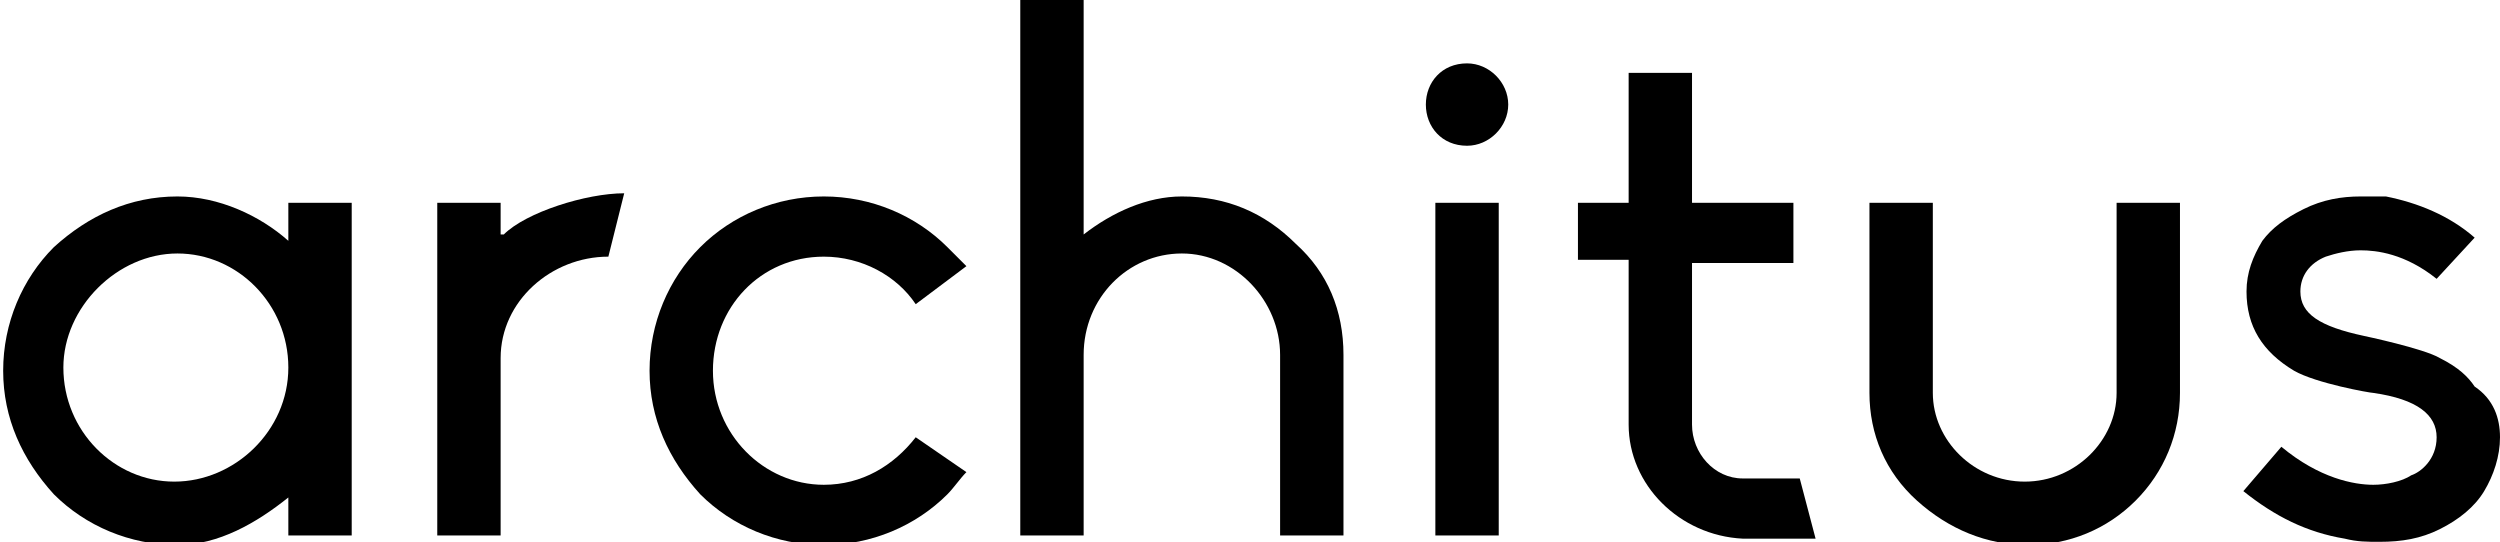
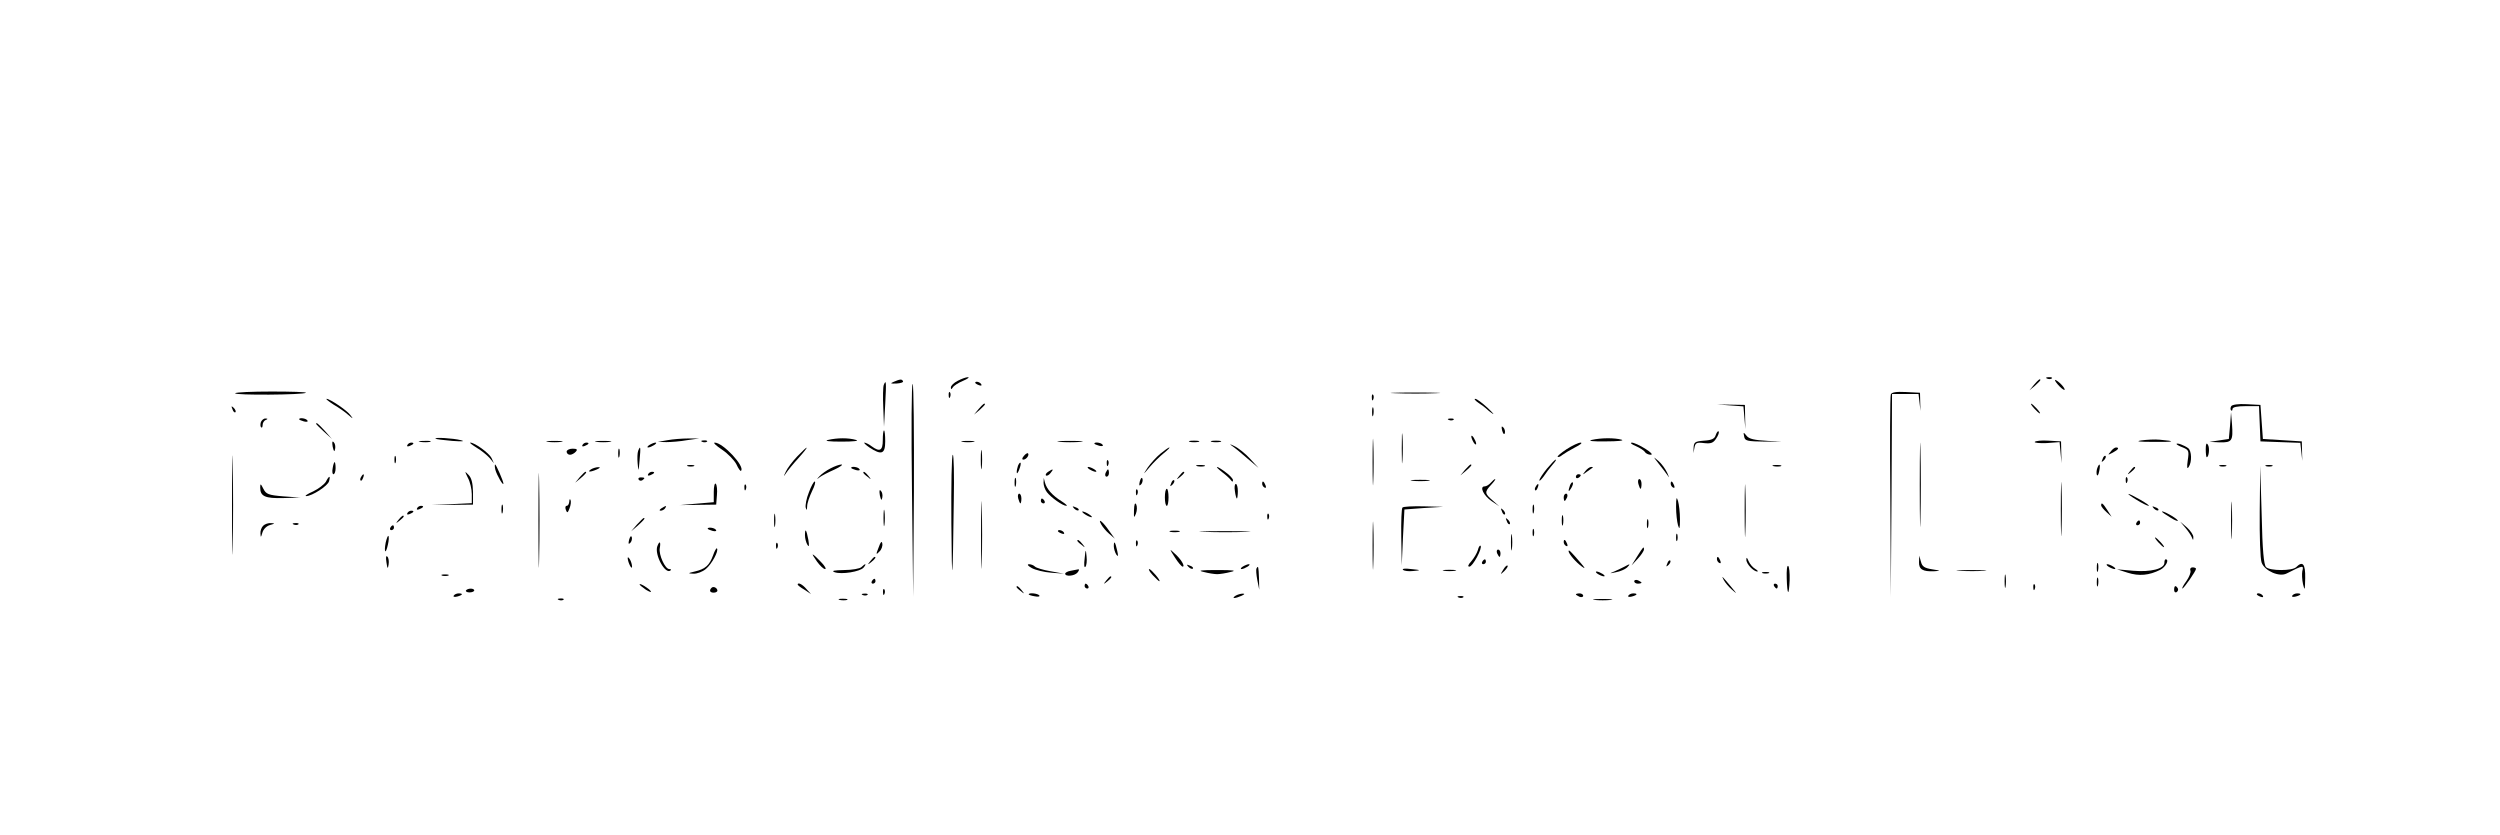
- <svg xmlns="http://www.w3.org/2000/svg" version="1.1" x="0px" y="0px" viewBox="0 0 78.9 17.1" style="enable-background:new 0 0 78.9 17.1;" xml:space="preserve">
-   <path d="M9.1,6.4h2v10.5h-2v-1.2c-1,0.8-2.2,1.5-3.5,1.5c-1.5,0-2.9-0.6-3.9-1.6c-1-1.1-1.6-2.4-1.6-3.9s0.6-2.9,1.6-3.9  c1.1-1,2.4-1.6,3.9-1.6c1.3,0,2.6,0.6,3.5,1.4V6.4z M9.1,11.6c0-2-1.6-3.6-3.5-3.6S2,9.7,2,11.6c0,2,1.6,3.6,3.5,3.6  S9.1,13.6,9.1,11.6z" />
-   <path d="M15.9,7.4c0.7-0.7,2.6-1.3,3.8-1.3l-0.5,2c-1.8,0-3.4,1.4-3.4,3.2v5.6h-2V6.4h2V7.4z" />
-   <path d="M30.5,14.9c-0.2,0.2-0.4,0.5-0.6,0.7c-1,1-2.4,1.6-3.9,1.6s-2.9-0.6-3.9-1.6c-1-1.1-1.6-2.4-1.6-3.9s0.6-2.9,1.6-3.9  c1-1,2.4-1.6,3.9-1.6s2.9,0.6,3.9,1.6c0.2,0.2,0.4,0.4,0.6,0.6l-1.6,1.2c-0.6-0.9-1.7-1.5-2.9-1.5c-2,0-3.5,1.6-3.5,3.6  c0,2,1.6,3.6,3.5,3.6c1.2,0,2.2-0.6,2.9-1.5L30.5,14.9z" />
-   <path d="M42.4,11.2v5.7h-2v-5.7c0-1.7-1.4-3.2-3.1-3.2c-1.7,0-3.1,1.4-3.1,3.2v5.7h-2V0h2v7.4c0.9-0.7,2-1.2,3.1-1.2  c1.4,0,2.6,0.5,3.6,1.5C41.9,8.6,42.4,9.8,42.4,11.2z" />
-   <path d="M45,3.3C45,2.6,45.5,2,46.3,2c0.7,0,1.3,0.6,1.3,1.3S47,4.6,46.3,4.6C45.5,4.6,45,4,45,3.3z M45.3,6.4h2v10.5h-2V6.4z" />
-   <path d="M51.4,13.4V8.2h-1.6V6.4h1.6V2.3h2v4.1h3.2v1.9h-3.2v5.1c0,0.9,0.7,1.7,1.6,1.7h1.8l0.5,1.9h-2.3  C53,16.9,51.4,15.3,51.4,13.4z" />
-   <path d="M59,12.4v-6h2v6c0,1.5,1.3,2.8,2.9,2.8c1.6,0,2.9-1.3,2.9-2.8v-6h2v6c0,1.3-0.5,2.5-1.4,3.4c-0.9,0.9-2.1,1.4-3.4,1.4  c-1.3,0-2.5-0.5-3.5-1.4C59.5,14.9,59,13.7,59,12.4z" />
-   <path d="M78.9,13.8c0,0.6-0.2,1.2-0.5,1.7c-0.3,0.5-0.8,0.9-1.4,1.2c-0.6,0.3-1.2,0.4-1.9,0.4c-0.4,0-0.7,0-1.1-0.1  c-1.2-0.2-2.2-0.7-3.2-1.5l1.2-1.4c1.2,1,2.3,1.2,2.9,1.2c0.4,0,0.9-0.1,1.2-0.3c0.3-0.1,0.8-0.5,0.8-1.2s-0.6-1.2-2-1.4  c-0.1,0-1.8-0.3-2.5-0.7c-1-0.6-1.5-1.4-1.5-2.5c0-0.6,0.2-1.1,0.5-1.6c0.3-0.4,0.7-0.7,1.3-1c0.6-0.3,1.2-0.4,1.8-0.4  c0.3,0,0.5,0,0.8,0c1,0.2,2,0.6,2.8,1.3l-1.2,1.3c-1-0.8-1.9-0.9-2.4-0.9c-0.4,0-0.8,0.1-1.1,0.2c-0.5,0.2-0.8,0.6-0.8,1.1  c0,0.7,0.6,1.1,2,1.4c0,0,1.9,0.4,2.4,0.7c0.6,0.3,0.9,0.6,1.1,0.9C78.7,12.6,78.9,13.2,78.9,13.8z" />
+ <svg xmlns="http://www.w3.org/2000/svg" version="1.0" width="1028pt" height="343pt" viewBox="0 0 1028 343" preserveAspectRatio="xMidYMid meet">
+   <g transform="translate(0,343) scale(0.1,-0.1)" fill="#000000" stroke="none">
+     <path d="M3938 1864 c-16 -8 -28 -20 -28 -27 0 -9 2 -9 8 0 4 7 23 19 42 27 19 8 28 15 20 15 -8 0 -27 -7 -42 -15z" />
+     <path d="M8418 1873 c7 -3 16 -2 19 1 4 3 -2 6 -13 5 -11 0 -14 -3 -6 -6z" />
+     <path d="M3675 1860 c-16 -7 -14 -8 12 -7 17 1 29 5 26 10 -5 9 -12 8 -38 -3z" />
+     <path d="M8364 1848 l-19 -23 23 19 c12 11 22 21 22 23 0 8 -8 2 -26 -19z" />
+     <path d="M8450 1867 c0 -4 9 -16 20 -27 11 -11 20 -16 20 -12 0 5 -9 17 -20 27 -11 10 -20 15 -20 12z" />
+     <path d="M3634 1847 c-3 -8 -4 -49 -2 -93 l3 -79 5 93 c5 92 4 104 -6 79z" />
+     <path d="M3750 1417 l5 -442 3 434 c1 239 -1 438 -5 442 -5 5 -6 -191 -3 -434z" />
+     <path d="M4010 1856 c0 -2 7 -7 16 -10 8 -3 12 -2 9 4 -6 10 -25 14 -25 6z" />
+     <path d="M967 1813 c-6 -9 283 -7 291 2 3 3 -60 5 -141 5 -80 0 -148 -3 -150 -7z" />
+     <path d="M3901 1804 c0 -11 3 -14 6 -6 3 7 2 16 -1 19 -3 4 -6 -2 -5 -13z" />
+     <path d="M5738 1813 c45 -2 119 -2 165 0 45 1 8 3 -83 3 -91 0 -128 -2 -82 -3z" />
+     <path d="M7775 1808 c-3 -7 -4 -198 -2 -423 l2 -410 3 418 2 417 54 0 55 0 4 -35 4 -35 -1 37 -1 38 -58 3 c-40 2 -59 -1 -62 -10z" />
+     <path d="M5641 1794 c0 -11 3 -14 6 -6 3 7 2 16 -1 19 -3 4 -6 -2 -5 -13z" />
+     <path d="M1372 1766 c21 -12 48 -31 60 -42 21 -18 22 -18 8 0 -15 20 -84 66 -97 66 -5 0 9 -11 29 -24z" />
+     <path d="M6080 1773 c14 -9 27 -19 30 -22 3 -3 14 -13 26 -21 11 -8 3 2 -19 23 -22 20 -44 37 -51 37 -6 0 1 -8 14 -17z" />
+     <path d="M4024 1748 l-19 -23 23 19 c12 11 22 21 22 23 0 8 -8 2 -26 -19z" />
+     <path d="M7114 1763 l55 -4 4 -47 4 -47 -1 50 -1 50 -58 1 -57 1 54 -4z" />
+     <path d="M8365 1750 c10 -11 20 -20 23 -20 3 0 -3 9 -13 20 -10 11 -20 20 -23 20 -3 0 3 -9 13 -20z" />
+     <path d="M9175 1760 c-4 -6 -4 -14 -1 -17 3 -4 6 -1 6 5 0 8 20 12 55 12 l54 0 3 -72 3 -73 82 -3 82 -3 4 -37 4 -37 -1 40 -1 40 -80 5 -80 5 -5 70 -5 70 -57 3 c-34 2 -59 -2 -63 -8z" />
+     <path d="M956 1747 c3 -10 9 -15 12 -12 3 3 0 11 -7 18 -10 9 -11 8 -5 -6z" />
+     <path d="M5642 1735 c0 -16 2 -22 5 -12 2 9 2 23 0 30 -3 6 -5 -1 -5 -18z" />
+     <path d="M9170 1680 l-5 -55 -40 -6 -40 -6 43 -2 c50 -1 55 6 50 75 l-4 49 -4 -55z" />
+     <path d="M1073 1695 c-3 -9 -3 -19 1 -22 3 -4 6 1 6 10 0 8 6 18 13 20 9 4 9 6 -1 6 -7 1 -15 -6 -19 -14z" />
+     <path d="M1230 1706 c0 -2 9 -6 20 -9 11 -3 18 -1 14 4 -5 9 -34 13 -34 5z" />
+     <path d="M5958 1703 c7 -3 16 -2 19 1 4 3 -2 6 -13 5 -11 0 -14 -3 -6 -6z" />
+     <path d="M7894 1435 c0 -154 2 -216 3 -137 2 79 2 205 0 280 -1 75 -3 11 -3 -143z" />
+     <path d="M1300 1687 c0 -2 15 -16 33 -33 l32 -29 -29 33 c-28 30 -36 37 -36 29z" />
+     <path d="M954 1355 c0 -181 2 -257 3 -168 2 89 2 237 0 330 -1 92 -3 20 -3 -162z" />
+     <path d="M5644 1530 c0 -85 2 -120 3 -77 2 42 2 112 0 155 -1 42 -3 7 -3 -78z" />
+     <path d="M5764 1585 c0 -55 1 -76 3 -47 2 29 2 74 0 100 -2 26 -3 2 -3 -53z" />
+     <path d="M6177 1659 c4 -13 8 -18 11 -10 2 7 -1 18 -6 23 -8 8 -9 4 -5 -13z" />
+     <path d="M3630 1620 c0 -43 -12 -50 -46 -25 -10 8 -23 14 -29 15 -5 0 4 -9 20 -20 50 -33 65 -27 65 25 0 25 -2 45 -5 45 -3 0 -5 -18 -5 -40z" />
+     <path d="M7055 1641 c-4 -15 -16 -21 -48 -23 -38 -3 -42 -6 -43 -31 -1 -27 -1 -27 3 -1 4 23 8 26 40 22 28 -3 38 0 50 19 9 13 13 26 10 29 -3 3 -8 -4 -12 -15z" />
+     <path d="M7172 1635 c3 -18 11 -20 88 -21 84 0 84 0 10 3 -56 3 -78 8 -88 21 -13 16 -14 16 -10 -3z" />
+     <path d="M6050 1635 c0 -5 5 -17 10 -25 5 -8 10 -10 10 -5 0 6 -5 17 -10 25 -5 8 -10 11 -10 5z" />
+     <path d="M1791 1626 c2 -2 33 -6 69 -9 41 -3 54 -2 35 3 -31 8 -112 13 -104 6z" />
+     <path d="M2745 1620 l-40 -7 35 -1 c19 0 58 3 85 8 l50 7 -45 0 c-25 0 -63 -3 -85 -7z" />
+     <path d="M3405 1621 c-18 -4 3 -7 55 -7 50 0 75 3 60 7 -31 9 -76 9 -115 0z" />
+     <path d="M6545 1621 c-18 -4 6 -7 58 -6 49 0 78 3 65 7 -29 8 -84 8 -123 -1z" />
+     <path d="M8805 1619 c-26 -4 -9 -6 50 -6 88 -1 96 3 25 9 -19 2 -53 0 -75 -3z" />
+     <path d="M1368 1593 c5 -21 7 -23 10 -9 2 10 0 22 -6 28 -6 6 -7 0 -4 -19z" />
+     <path d="M1728 1613 c12 -2 30 -2 40 0 9 3 -1 5 -23 4 -22 0 -30 -2 -17 -4z" />
+     <path d="M2253 1613 c15 -2 39 -2 55 0 15 2 2 4 -28 4 -30 0 -43 -2 -27 -4z" />
+     <path d="M2453 1613 c15 -2 39 -2 55 0 15 2 2 4 -28 4 -30 0 -43 -2 -27 -4z" />
+     <path d="M2888 1613 c7 -3 16 -2 19 1 4 3 -2 6 -13 5 -11 0 -14 -3 -6 -6z" />
+     <path d="M3958 1613 c12 -2 32 -2 45 0 12 2 2 4 -23 4 -25 0 -35 -2 -22 -4z" />
+     <path d="M4358 1613 c23 -2 61 -2 85 0 23 2 4 4 -43 4 -47 0 -66 -2 -42 -4z" />
+     <path d="M4893 1613 c9 -2 25 -2 35 0 9 3 1 5 -18 5 -19 0 -27 -2 -17 -5z" />
+     <path d="M4983 1613 c9 -2 25 -2 35 0 9 3 1 5 -18 5 -19 0 -27 -2 -17 -5z" />
+     <path d="M8367 1613 c-3 -4 19 -6 48 -5 l54 4 4 -44 4 -43 -1 45 -1 45 -52 3 c-28 2 -53 -1 -56 -5z" />
+     <path d="M1675 1600 c-3 -6 1 -7 9 -4 18 7 21 14 7 14 -6 0 -13 -4 -16 -10z" />
+     <path d="M1960 1589 c19 -11 43 -31 53 -42 l18 -22 -10 22 c-10 20 -69 63 -87 63 -5 0 7 -9 26 -21z" />
+     <path d="M2395 1600 c-3 -6 1 -7 9 -4 18 7 21 14 7 14 -6 0 -13 -4 -16 -10z" />
+     <path d="M2670 1600 c-8 -5 -10 -10 -5 -10 6 0 17 5 25 10 8 5 11 10 5 10 -5 0 -17 -5 -25 -10z" />
+     <path d="M2969 1581 c24 -16 50 -43 59 -60 8 -18 17 -30 19 -27 18 17 -74 116 -108 116 -8 0 6 -13 30 -29z" />
+     <path d="M4500 1606 c0 -2 9 -6 20 -9 11 -3 18 -1 14 4 -5 9 -34 13 -34 5z" />
+     <path d="M5064 1598 c11 -7 40 -31 65 -53 l46 -39 -35 38 c-19 21 -48 44 -65 52 -16 8 -21 9 -11 2z" />
+     <path d="M6442 1583 c-23 -15 -39 -29 -37 -31 3 -3 11 0 19 7 8 6 31 20 52 31 22 11 32 19 24 20 -9 0 -35 -12 -58 -27z" />
+     <path d="M6726 1596 c18 -8 35 -19 38 -25 4 -6 15 -11 24 -11 10 0 0 11 -23 25 -22 14 -47 25 -55 25 -8 -1 -1 -7 16 -14z" />
+     <path d="M8950 1604 c0 -2 12 -9 26 -14 24 -10 26 -14 20 -53 -4 -29 -3 -38 4 -27 14 21 12 66 -2 77 -16 12 -48 24 -48 17z" />
+     <path d="M9070 1583 c0 -18 2 -33 4 -33 9 0 13 39 5 51 -6 10 -9 4 -9 -18z" />
+     <path d="M2214 1290 c0 -173 2 -244 3 -157 2 86 2 228 0 315 -1 86 -3 15 -3 -158z" />
+     <path d="M4033 1540 c0 -36 2 -50 4 -32 2 17 2 47 0 65 -2 17 -4 3 -4 -33z" />
+     <path d="M2330 1573 c0 -7 6 -13 14 -13 7 0 18 6 24 13 8 9 4 12 -14 12 -13 0 -24 -6 -24 -12z" />
+     <path d="M2542 1565 c0 -16 2 -22 5 -12 2 9 2 23 0 30 -3 6 -5 -1 -5 -18z" />
+     <path d="M2624 1576 c-3 -8 -4 -31 -2 -52 3 -36 4 -35 8 14 5 53 4 63 -6 38z" />
+     <path d="M3278 1553 c-20 -21 -41 -49 -47 -63 -10 -21 -10 -22 1 -6 7 11 30 39 52 63 47 53 43 57 -6 6z" />
+     <path d="M4771 1564 c-17 -14 -40 -40 -52 -57 -20 -31 -20 -31 9 3 16 19 43 45 58 57 16 13 26 23 22 23 -3 0 -20 -12 -37 -26z" />
+     <path d="M8679 1573 c-13 -15 -12 -15 9 -4 23 12 28 21 13 21 -5 0 -15 -7 -22 -17z" />
+     <path d="M4210 1555 c-8 -9 -8 -15 -2 -15 12 0 26 19 19 26 -2 2 -10 -2 -17 -11z" />
+     <path d="M1622 1540 c0 -14 2 -19 5 -12 2 6 2 18 0 25 -3 6 -5 1 -5 -13z" />
+     <path d="M3912 1278 c2 -285 6 -253 10 95 2 103 0 187 -4 187 -5 0 -7 -127 -6 -282z" />
+     <path d="M8646 1543 c-6 -14 -5 -15 5 -6 7 7 10 15 7 18 -3 3 -9 -2 -12 -12z" />
+     <path d="M6820 1524 c14 -17 31 -40 38 -50 7 -11 6 -7 -2 11 -8 17 -24 39 -37 50 -23 19 -22 19 1 -11z" />
+     <path d="M4551 1524 c0 -11 3 -14 6 -6 3 7 2 16 -1 19 -3 4 -6 -2 -5 -13z" />
+     <path d="M6361 1503 c-17 -21 -31 -42 -31 -48 0 -5 7 2 17 15 9 14 25 35 36 48 11 12 18 22 14 22 -3 0 -19 -17 -36 -37z" />
+     <path d="M1368 1505 c-3 -14 -1 -25 3 -25 5 0 9 11 9 25 0 14 -2 25 -4 25 -2 0 -6 -11 -8 -25z" />
+     <path d="M4186 1515 c-3 -9 -6 -22 -5 -28 0 -7 5 -1 10 12 5 13 8 26 5 28 -2 2 -6 -3 -10 -12z" />
+     <path d="M2037 1498 c6 -22 33 -69 33 -56 0 9 -30 78 -34 78 -2 0 -2 -10 1 -22z" />
+     <path d="M2828 1513 c6 -2 18 -2 25 0 6 3 1 5 -13 5 -14 0 -19 -2 -12 -5z" />
+     <path d="M3415 1504 c-16 -8 -37 -23 -45 -32 -13 -14 -13 -15 1 -4 8 6 35 20 60 31 24 11 37 21 29 21 -8 0 -28 -7 -45 -16z" />
+     <path d="M4923 1513 c9 -2 23 -2 30 0 6 3 -1 5 -18 5 -16 0 -22 -2 -12 -5z" />
+     <path d="M6024 1498 l-19 -23 23 19 c21 18 27 26 19 26 -2 0 -12 -10 -23 -22z" />
+     <path d="M7293 1513 c9 -2 23 -2 30 0 6 3 -1 5 -18 5 -16 0 -22 -2 -12 -5z" />
+     <path d="M8624 1505 c-3 -8 -4 -20 -2 -27 3 -7 7 -1 10 15 6 29 1 36 -8 12z" />
+     <path d="M9128 1513 c6 -2 18 -2 25 0 6 3 1 5 -13 5 -14 0 -19 -2 -12 -5z" />
+     <path d="M9318 1513 c6 -2 18 -2 25 0 6 3 1 5 -13 5 -14 0 -19 -2 -12 -5z" />
+     <path d="M2430 1500 c-18 -12 -2 -12 25 0 13 6 15 9 5 9 -8 0 -22 -4 -30 -9z" />
+     <path d="M3500 1506 c0 -2 9 -6 20 -9 11 -3 18 -1 14 4 -5 9 -34 13 -34 5z" />
+     <path d="M4480 1500 c8 -5 20 -10 25 -10 6 0 3 5 -5 10 -8 5 -19 10 -25 10 -5 0 -3 -5 5 -10z" />
+     <path d="M5026 1488 c16 -12 32 -27 36 -33 5 -7 8 -7 8 1 0 5 -13 20 -30 32 -38 29 -51 29 -14 0z" />
+     <path d="M6519 1493 c-13 -17 -13 -17 6 -3 11 8 22 16 24 17 2 2 0 3 -6 3 -6 0 -17 -8 -24 -17z" />
+     <path d="M8474 1335 c0 -99 2 -138 3 -87 2 51 2 132 0 180 -1 48 -3 6 -3 -93z" />
+     <path d="M8759 1493 c-13 -16 -12 -17 4 -4 16 13 21 21 13 21 -2 0 -10 -8 -17 -17z" />
+     <path d="M9292 1328 c-1 -103 2 -198 8 -212 13 -34 73 -60 103 -44 67 34 71 35 64 9 -2 -11 -1 -35 3 -53 7 -29 8 -26 9 25 1 58 -10 72 -37 45 -16 -16 -108 -16 -124 0 -9 9 -15 69 -18 215 l-6 202 -2 -187z" />
+     <path d="M4310 1490 c-8 -5 -12 -12 -9 -15 4 -3 12 1 19 10 14 17 11 19 -10 5z" />
+     <path d="M4546 1485 c-3 -8 -1 -15 4 -15 6 0 10 7 10 15 0 8 -2 15 -4 15 -2 0 -6 -7 -10 -15z" />
+     <path d="M7174 1330 c0 -96 2 -136 3 -87 2 48 2 126 0 175 -1 48 -3 8 -3 -88z" />
+     <path d="M1924 1465 c9 -16 16 -47 16 -67 l0 -37 -82 -4 -83 -3 85 0 85 1 0 53 c-1 36 -6 57 -19 70 -16 16 -16 16 -2 -13z" />
+     <path d="M2384 1468 l-19 -23 23 19 c21 18 27 26 19 26 -2 0 -12 -10 -23 -22z" />
+     <path d="M2665 1480 c-3 -6 1 -7 9 -4 18 7 21 14 7 14 -6 0 -13 -4 -16 -10z" />
+     <path d="M3550 1486 c0 -2 8 -10 18 -17 15 -13 16 -12 3 4 -13 16 -21 21 -21 13z" />
+     <path d="M4849 1473 c-13 -16 -12 -17 4 -4 16 13 21 21 13 21 -2 0 -10 -8 -17 -17z" />
+     <path d="M1485 1469 c-4 -6 -5 -12 -2 -15 2 -3 7 2 10 11 7 17 1 20 -8 4z" />
+     <path d="M6480 1469 c0 -5 5 -7 10 -4 6 3 10 8 10 11 0 2 -4 4 -10 4 -5 0 -10 -5 -10 -11z" />
+     <path d="M1340 1449 c-7 -11 -30 -29 -53 -40 -23 -10 -36 -19 -28 -19 24 0 89 42 94 61 7 25 0 24 -13 -2z" />
+     <path d="M2626 1458 c3 -5 10 -6 15 -3 13 9 11 12 -6 12 -8 0 -12 -4 -9 -9z" />
+     <path d="M4172 1445 c0 -16 2 -22 5 -12 2 9 2 23 0 30 -3 6 -5 -1 -5 -18z" />
+     <path d="M4687 1451 c-4 -17 -3 -21 5 -13 5 5 8 16 6 23 -3 8 -7 3 -11 -10z" />
+     <path d="M8741 1454 c0 -11 3 -14 6 -6 3 7 2 16 -1 19 -3 4 -6 -2 -5 -13z" />
+     <path d="M4291 1445 c0 -11 6 -29 14 -39 17 -22 65 -56 80 -56 6 0 -3 8 -20 19 -37 23 -61 50 -68 76 l-5 20 -1 -20z" />
+     <path d="M4816 1443 c-6 -14 -5 -15 5 -6 7 7 10 15 7 18 -3 3 -9 -2 -12 -12z" />
+     <path d="M5808 1453 c17 -2 47 -2 65 0 17 2 3 4 -33 4 -36 0 -50 -2 -32 -4z" />
+     <path d="M6130 1445 c-7 -8 -18 -15 -25 -15 -23 0 -4 -39 29 -61 l31 -21 -27 24 c-34 29 -34 35 -6 65 12 13 19 23 16 23 -3 0 -11 -7 -18 -15z" />
+     <path d="M6737 1440 c3 -11 7 -20 9 -20 2 0 4 9 4 20 0 11 -4 20 -9 20 -5 0 -7 -9 -4 -20z" />
+     <path d="M2935 1407 l0 -42 -70 -6 -70 -6 75 1 75 1 3 39 c2 21 0 42 -5 47 -4 4 -8 -11 -8 -34z" />
+     <path d="M3326 1405 c-10 -24 -15 -53 -13 -62 4 -14 5 -12 6 5 0 13 10 41 20 62 11 22 16 40 11 40 -4 0 -15 -20 -24 -45z" />
+     <path d="M4034 1230 c0 -124 2 -174 3 -112 2 61 2 163 0 225 -1 61 -3 11 -3 -113z" />
+     <path d="M5190 1441 c0 -6 4 -13 10 -16 6 -3 7 1 4 9 -7 18 -14 21 -14 7z" />
+     <path d="M6456 1435 c-9 -26 -7 -32 5 -12 6 10 9 21 6 23 -2 3 -7 -2 -11 -11z" />
+     <path d="M6870 1441 c0 -6 4 -13 10 -16 6 -3 7 1 4 9 -7 18 -14 21 -14 7z" />
+     <path d="M1070 1425 c0 -36 20 -45 95 -43 l70 2 -70 5 c-61 5 -71 9 -82 31 -11 22 -13 23 -13 5z" />
+     <path d="M3061 1424 c0 -11 3 -14 6 -6 3 7 2 16 -1 19 -3 4 -6 -2 -5 -13z" />
+     <path d="M5078 1410 c2 -16 6 -30 8 -30 2 0 4 14 4 30 0 17 -4 30 -8 30 -5 0 -7 -13 -4 -30z" />
+     <path d="M6315 1429 c-4 -6 -5 -12 -2 -15 2 -3 7 2 10 11 7 17 1 20 -8 4z" />
+     <path d="M3618 1393 c5 -21 7 -23 10 -9 2 10 0 22 -6 28 -6 6 -7 0 -4 -19z" />
+     <path d="M4671 1404 c0 -11 3 -14 6 -6 3 7 2 16 -1 19 -3 4 -6 -2 -5 -13z" />
+     <path d="M4790 1385 c0 -19 3 -35 8 -35 4 0 7 16 7 35 0 19 -3 35 -7 35 -5 0 -8 -16 -8 -35z" />
+     <path d="M9174 1290 c0 -69 1 -97 3 -62 2 34 2 90 0 125 -2 34 -3 6 -3 -63z" />
+     <path d="M4187 1380 c3 -11 7 -20 9 -20 2 0 4 9 4 20 0 11 -4 20 -9 20 -5 0 -7 -9 -4 -20z" />
+     <path d="M6430 1385 c0 -8 2 -15 4 -15 2 0 6 7 10 15 3 8 1 15 -4 15 -6 0 -10 -7 -10 -15z" />
+     <path d="M8785 1375 c22 -14 45 -25 50 -25 6 0 -10 11 -34 25 -56 32 -68 32 -16 0z" />
+     <path d="M6892 1345 c0 -27 4 -61 8 -75 6 -20 8 -14 8 25 0 28 -4 61 -8 75 -6 20 -8 14 -8 -25z" />
+     <path d="M2341 1368 c-1 -10 -5 -18 -11 -18 -5 0 -7 -7 -3 -17 5 -14 8 -12 15 7 5 13 7 28 4 34 -2 6 -5 3 -5 -6z" />
+     <path d="M4280 1370 c0 -5 5 -10 11 -10 5 0 7 5 4 10 -3 6 -8 10 -11 10 -2 0 -4 -4 -4 -10z" />
+     <path d="M4663 1333 c-1 -33 0 -35 8 -15 5 13 5 30 1 38 -5 9 -8 1 -9 -23z" />
+     <path d="M2062 1335 c0 -16 2 -22 5 -12 2 9 2 23 0 30 -3 6 -5 -1 -5 -18z" />
+     <path d="M6302 1335 c0 -16 2 -22 5 -12 2 9 2 23 0 30 -3 6 -5 -1 -5 -18z" />
+     <path d="M8640 1352 c0 -5 10 -17 22 -28 l21 -19 -18 28 c-18 28 -25 33 -25 19z" />
+     <path d="M1715 1340 c-3 -6 1 -7 9 -4 18 7 21 14 7 14 -6 0 -13 -4 -16 -10z" />
+     <path d="M2720 1340 c-9 -6 -10 -10 -3 -10 6 0 15 5 18 10 8 12 4 12 -15 0z" />
+     <path d="M3633 1300 c0 -30 2 -43 4 -27 2 15 2 39 0 55 -2 15 -4 2 -4 -28z" />
+     <path d="M4417 1339 c7 -7 15 -10 18 -7 3 3 -2 9 -12 12 -14 6 -15 5 -6 -5z" />
+     <path d="M5767 1343 c-4 -3 -6 -58 -5 -122 l2 -116 5 115 6 115 80 6 80 5 -81 2 c-44 1 -84 -1 -87 -5z" />
+     <path d="M8857 1339 c7 -7 15 -10 18 -7 3 3 -2 9 -12 12 -14 6 -15 5 -6 -5z" />
+     <path d="M5644 1185 c0 -88 2 -123 3 -77 2 46 2 118 0 160 -1 42 -3 5 -3 -83z" />
+     <path d="M6176 1327 c3 -10 9 -15 12 -12 3 3 0 11 -7 18 -10 9 -11 8 -5 -6z" />
+     <path d="M1675 1320 c-3 -6 1 -7 9 -4 18 7 21 14 7 14 -6 0 -13 -4 -16 -10z" />
+     <path d="M3183 1290 c0 -25 2 -35 4 -22 2 12 2 32 0 45 -2 12 -4 2 -4 -23z" />
+     <path d="M4450 1326 c0 -3 9 -10 20 -16 11 -6 20 -8 20 -6 0 3 -9 10 -20 16 -11 6 -20 8 -20 6z" />
+     <path d="M8890 1326 c0 -2 16 -13 36 -25 19 -12 32 -16 29 -11 -7 11 -65 43 -65 36z" />
+     <path d="M5211 1304 c0 -11 3 -14 6 -6 3 7 2 16 -1 19 -3 4 -6 -2 -5 -13z" />
+     <path d="M6422 1290 c0 -19 2 -27 5 -17 2 9 2 25 0 35 -3 9 -5 1 -5 -18z" />
+     <path d="M1639 1293 c-13 -16 -12 -17 4 -4 9 7 17 15 17 17 0 8 -8 3 -21 -13z" />
+     <path d="M2619 1273 l-24 -28 28 24 c25 23 32 31 24 31 -2 0 -14 -12 -28 -27z" />
+     <path d="M6196 1287 c3 -10 9 -15 12 -12 3 3 0 11 -7 18 -10 9 -11 8 -5 -6z" />
+     <path d="M6772 1275 c0 -16 2 -22 5 -12 2 9 2 23 0 30 -3 6 -5 -1 -5 -18z" />
+     <path d="M4528 1274 c6 -11 20 -28 33 -39 l23 -20 -23 32 c-26 38 -49 56 -33 27z" />
+     <path d="M8785 1280 c-3 -5 -1 -10 4 -10 6 0 11 5 11 10 0 6 -2 10 -4 10 -3 0 -8 -4 -11 -10z" />
+     <path d="M1082 1268 c-7 -7 -12 -21 -11 -32 1 -18 2 -17 8 4 4 14 17 27 31 31 21 6 22 7 5 8 -12 1 -26 -4 -33 -11z" />
+     <path d="M1208 1273 c7 -3 16 -2 19 1 4 3 -2 6 -13 5 -11 0 -14 -3 -6 -6z" />
+     <path d="M8986 1260 c12 -14 24 -32 27 -40 5 -13 6 -13 6 1 1 8 -11 26 -26 40 l-28 24 21 -25z" />
+     <path d="M1605 1260 c-3 -5 -1 -10 4 -10 6 0 11 5 11 10 0 6 -2 10 -4 10 -3 0 -8 -4 -11 -10z" />
+     <path d="M2910 1256 c0 -2 9 -6 20 -9 11 -3 18 -1 14 4 -5 9 -34 13 -34 5z" />
+     <path d="M6302 1240 c0 -14 2 -19 5 -12 2 6 2 18 0 25 -3 6 -5 1 -5 -13z" />
+     <path d="M3310 1229 c0 -13 5 -31 10 -39 7 -11 8 -5 4 20 -8 43 -14 51 -14 19z" />
+     <path d="M4350 1246 c0 -2 7 -7 16 -10 8 -3 12 -2 9 4 -6 10 -25 14 -25 6z" />
+     <path d="M4813 1243 c9 -2 25 -2 35 0 9 3 1 5 -18 5 -19 0 -27 -2 -17 -5z" />
+     <path d="M4953 1243 c48 -2 125 -2 170 0 45 1 6 3 -88 3 -93 0 -130 -2 -82 -3z" />
+     <path d="M6213 1200 c0 -30 2 -43 4 -27 2 15 2 39 0 55 -2 15 -4 2 -4 -28z" />
+     <path d="M6892 1220 c0 -14 2 -19 5 -12 2 6 2 18 0 25 -3 6 -5 1 -5 -13z" />
+     <path d="M1586 1199 c-8 -42 0 -50 9 -9 4 17 5 34 2 36 -2 3 -7 -10 -11 -27z" />
+     <path d="M2587 1211 c-4 -17 -3 -21 5 -13 5 5 8 16 6 23 -3 8 -7 3 -11 -10z" />
+     <path d="M8875 1200 c10 -11 20 -20 23 -20 3 0 -3 9 -13 20 -10 11 -20 20 -23 20 -3 0 3 -9 13 -20z" />
+     <path d="M3613 1179 c-12 -30 -11 -32 3 -17 9 8 14 23 12 33 -2 12 -7 7 -15 -16z" />
+     <path d="M4430 1206 c0 -2 8 -10 18 -17 15 -13 16 -12 3 4 -13 16 -21 21 -21 13z" />
+     <path d="M4671 1194 c0 -11 3 -14 6 -6 3 7 2 16 -1 19 -3 4 -6 -2 -5 -13z" />
+     <path d="M6430 1201 c0 -6 4 -13 10 -16 6 -3 7 1 4 9 -7 18 -14 21 -14 7z" />
+     <path d="M2703 1184 c-13 -35 34 -120 55 -99 3 3 0 5 -6 5 -17 0 -44 59 -39 86 5 27 -1 32 -10 8z" />
+     <path d="M3191 1184 c0 -11 3 -14 6 -6 3 7 2 16 -1 19 -3 4 -6 -2 -5 -13z" />
+     <path d="M4580 1184 c0 -10 5 -26 10 -34 8 -11 9 -7 4 15 -8 37 -14 45 -14 19z" />
+     <path d="M6077 1168 c-4 -13 -16 -33 -27 -46 -13 -14 -16 -22 -8 -22 14 0 55 77 46 86 -3 2 -8 -5 -11 -18z" />
+     <path d="M2932 1146 c-15 -41 -32 -56 -75 -66 -29 -7 -30 -8 -6 -9 15 -1 38 8 51 19 24 19 55 76 46 85 -2 3 -10 -11 -16 -29z" />
+     <path d="M6732 1142 l-23 -37 26 28 c14 15 25 32 25 38 0 14 -3 11 -28 -29z" />
+     <path d="M4460 1133 c-3 -23 -2 -39 3 -34 5 5 7 24 5 42 -3 33 -4 33 -8 -8z" />
+     <path d="M4831 1138 c13 -21 28 -38 32 -38 12 0 -8 33 -34 55 -21 20 -21 19 2 -17z" />
+     <path d="M6156 1155 c4 -8 8 -15 10 -15 2 0 4 7 4 15 0 8 -4 15 -10 15 -5 0 -7 -7 -4 -15z" />
+     <path d="M6450 1163 c1 -11 31 -46 55 -63 15 -11 14 -7 -5 15 -42 49 -50 57 -50 48z" />
+     <path d="M1589 1118 c4 -28 6 -29 9 -9 2 13 0 27 -5 32 -6 6 -7 -3 -4 -23z" />
+     <path d="M3360 1120 c12 -16 26 -30 33 -30 6 0 -2 14 -18 30 -16 17 -30 30 -33 30 -2 0 6 -13 18 -30z" />
+     <path d="M2581 1135 c1 -19 18 -51 18 -35 0 8 -4 22 -9 30 -5 8 -9 11 -9 5z" />
+     <path d="M3579 1123 c-13 -16 -12 -17 4 -4 16 13 21 21 13 21 -2 0 -10 -8 -17 -17z" />
+     <path d="M7060 1131 c0 -6 4 -13 10 -16 6 -3 7 1 4 9 -7 18 -14 21 -14 7z" />
+     <path d="M7181 1129 c-1 -17 29 -49 45 -49 5 0 1 5 -9 11 -10 6 -22 20 -27 32 -6 15 -9 17 -9 6z" />
+     <path d="M7891 1119 c-1 -30 15 -40 62 -38 29 2 29 2 -8 8 -31 5 -41 11 -46 31 l-7 25 -1 -26z" />
+     <path d="M6095 1120 c-3 -5 -1 -10 4 -10 6 0 11 5 11 10 0 6 -2 10 -4 10 -3 0 -8 -4 -11 -10z" />
+     <path d="M6856 1113 c-6 -14 -5 -15 5 -6 7 7 10 15 7 18 -3 3 -9 -2 -12 -12z" />
+     <path d="M8900 1116 c0 -25 -56 -39 -128 -33 l-67 6 44 -14 c47 -15 88 -11 134 12 22 11 39 43 22 43 -3 0 -5 -6 -5 -14z" />
+     <path d="M8622 1095 c0 -16 2 -22 5 -12 2 9 2 23 0 30 -3 6 -5 -1 -5 -18z" />
+     <path d="M3542 1098 c-6 -6 -38 -12 -71 -12 -42 -1 -54 -3 -39 -9 29 -10 104 2 119 19 14 17 8 19 -9 2z" />
+     <path d="M4243 1094 c15 -8 51 -17 80 -19 l52 -4 -55 10 c-30 5 -59 14 -64 19 -6 6 -17 10 -25 10 -9 -1 -4 -7 12 -16z" />
+     <path d="M4887 1099 c7 -7 15 -10 18 -7 3 3 -2 9 -12 12 -14 6 -15 5 -6 -5z" />
+     <path d="M5110 1100 c-8 -5 -10 -10 -5 -10 6 0 17 5 25 10 8 5 11 10 5 10 -5 0 -17 -5 -25 -10z" />
+     <path d="M6181 1087 c-13 -21 -12 -21 5 -5 10 10 16 20 13 22 -3 3 -11 -5 -18 -17z" />
+     <path d="M6680 1100 c-8 -4 -26 -13 -40 -19 -24 -10 -24 -10 5 -4 17 3 37 12 45 19 16 16 13 17 -10 4z" />
+     <path d="M7347 1053 c2 -72 9 -78 12 -9 1 30 -2 57 -6 59 -5 3 -7 -20 -6 -50z" />
+     <path d="M8670 1100 c8 -5 20 -10 25 -10 6 0 3 5 -5 10 -8 5 -19 10 -25 10 -5 0 -3 -5 5 -10z" />
+     <path d="M5167 1093 c-3 -5 -1 -26 3 -48 l8 -40 -1 47 c-2 50 -3 53 -10 41z" />
+     <path d="M5769 1087 c5 -5 24 -7 42 -5 33 3 33 4 -8 8 -23 3 -39 2 -34 -3z" />
+     <path d="M9007 1084 c3 -7 -5 -27 -17 -44 -12 -16 -19 -30 -16 -30 6 0 56 72 56 81 0 3 -6 6 -14 6 -8 0 -12 -6 -9 -13z" />
+     <path d="M4403 1083 c-13 -2 -23 -8 -23 -12 0 -13 39 -10 51 5 6 8 8 13 3 13 -5 -1 -19 -4 -31 -6z" />
+     <path d="M4740 1065 c13 -14 25 -25 27 -25 9 0 -33 49 -41 50 -5 0 1 -11 14 -25z" />
+     <path d="M4950 1078 c19 -5 44 -9 55 -9 11 0 36 4 55 9 27 6 14 8 -55 8 -69 0 -82 -2 -55 -8z" />
+     <path d="M5938 1083 c12 -2 32 -2 45 0 12 2 2 4 -23 4 -25 0 -35 -2 -22 -4z" />
+     <path d="M8058 1083 c29 -2 74 -2 100 0 26 2 2 3 -53 3 -55 0 -76 -1 -47 -3z" />
+     <path d="M6570 1070 c8 -5 20 -10 25 -10 6 0 3 5 -5 10 -8 5 -19 10 -25 10 -5 0 -3 -5 5 -10z" />
+     <path d="M7248 1073 c6 -2 18 -2 25 0 6 3 1 5 -13 5 -14 0 -19 -2 -12 -5z" />
+     <path d="M8243 1040 c0 -25 2 -35 4 -22 2 12 2 32 0 45 -2 12 -4 2 -4 -23z" />
+     <path d="M1818 1063 c6 -2 18 -2 25 0 6 3 1 5 -13 5 -14 0 -19 -2 -12 -5z" />
+     <path d="M4549 1043 c-13 -16 -12 -17 4 -4 16 13 21 21 13 21 -2 0 -10 -8 -17 -17z" />
+     <path d="M7088 1045 c6 -11 21 -29 34 -40 22 -19 22 -19 -2 10 -40 48 -43 51 -32 30z" />
+     <path d="M8622 1035 c0 -16 2 -22 5 -12 2 9 2 23 0 30 -3 6 -5 -1 -5 -18z" />
+     <path d="M3585 1040 c-3 -5 -1 -10 4 -10 6 0 11 5 11 10 0 6 -2 10 -4 10 -3 0 -8 -4 -11 -10z" />
+     <path d="M6720 1040 c0 -6 7 -10 15 -10 8 0 15 2 15 4 0 2 -7 6 -15 10 -8 3 -15 1 -15 -4z" />
+     <path d="M2630 1027 c0 -3 12 -12 26 -22 15 -9 23 -12 20 -6 -7 11 -46 35 -46 28z" />
+     <path d="M3280 1026 c0 -2 12 -12 28 -21 l27 -18 -19 21 c-17 20 -36 29 -36 18z" />
+     <path d="M4460 1020 c0 -5 5 -10 11 -10 5 0 7 5 4 10 -3 6 -8 10 -11 10 -2 0 -4 -4 -4 -10z" />
+     <path d="M7295 1020 c3 -5 8 -10 11 -10 2 0 4 5 4 10 0 6 -5 10 -11 10 -5 0 -7 -4 -4 -10z" />
+     <path d="M8361 1014 c0 -11 3 -14 6 -6 3 7 2 16 -1 19 -3 4 -6 -2 -5 -13z" />
+     <path d="M2926 1013 c-11 -11 -7 -20 9 -20 8 0 15 4 15 8 0 11 -16 20 -24 12z" />
+     <path d="M4180 1016 c0 -2 8 -10 18 -17 15 -13 16 -12 3 4 -13 16 -21 21 -21 13z" />
+     <path d="M8940 1004 c0 -8 5 -12 10 -9 6 4 8 11 5 16 -9 14 -15 11 -15 -7z" />
+     <path d="M1916 1002 c-2 -4 4 -8 15 -8 10 0 19 4 19 8 0 10 -27 10 -34 0z" />
+     <path d="M3631 994 c0 -11 3 -14 6 -6 3 7 2 16 -1 19 -3 4 -6 -2 -5 -13z" />
+     <path d="M1866 981 c-4 -5 3 -7 14 -4 23 6 26 13 6 13 -8 0 -17 -4 -20 -9z" />
+     <path d="M3548 983 c7 -3 16 -2 19 1 4 3 -2 6 -13 5 -11 0 -14 -3 -6 -6z" />
+     <path d="M4230 986 c0 -2 11 -6 25 -8 13 -3 22 -1 19 3 -5 9 -44 13 -44 5z" />
+     <path d="M5080 980 c-18 -12 -2 -12 25 0 13 6 15 9 5 9 -8 0 -22 -4 -30 -9z" />
+     <path d="M6480 986 c0 -2 7 -6 15 -10 8 -3 15 -1 15 4 0 6 -7 10 -15 10 -8 0 -15 -2 -15 -4z" />
+     <path d="M6696 981 c-4 -5 3 -7 14 -4 23 6 26 13 6 13 -8 0 -17 -4 -20 -9z" />
+     <path d="M9280 986 c0 -2 7 -7 16 -10 8 -3 12 -2 9 4 -6 10 -25 14 -25 6z" />
+     <path d="M9426 981 c-4 -5 3 -7 14 -4 23 6 26 13 6 13 -8 0 -17 -4 -20 -9z" />
+     <path d="M5998 973 c7 -3 16 -2 19 1 4 3 -2 6 -13 5 -11 0 -14 -3 -6 -6z" />
+     <path d="M2298 963 c7 -3 16 -2 19 1 4 3 -2 6 -13 5 -11 0 -14 -3 -6 -6z" />
+     <path d="M3453 963 c9 -2 23 -2 30 0 6 3 -1 5 -18 5 -16 0 -22 -2 -12 -5z" />
+     <path d="M6558 963 c17 -2 47 -2 65 0 17 2 3 4 -33 4 -36 0 -50 -2 -32 -4z" />
+   </g>
</svg>
